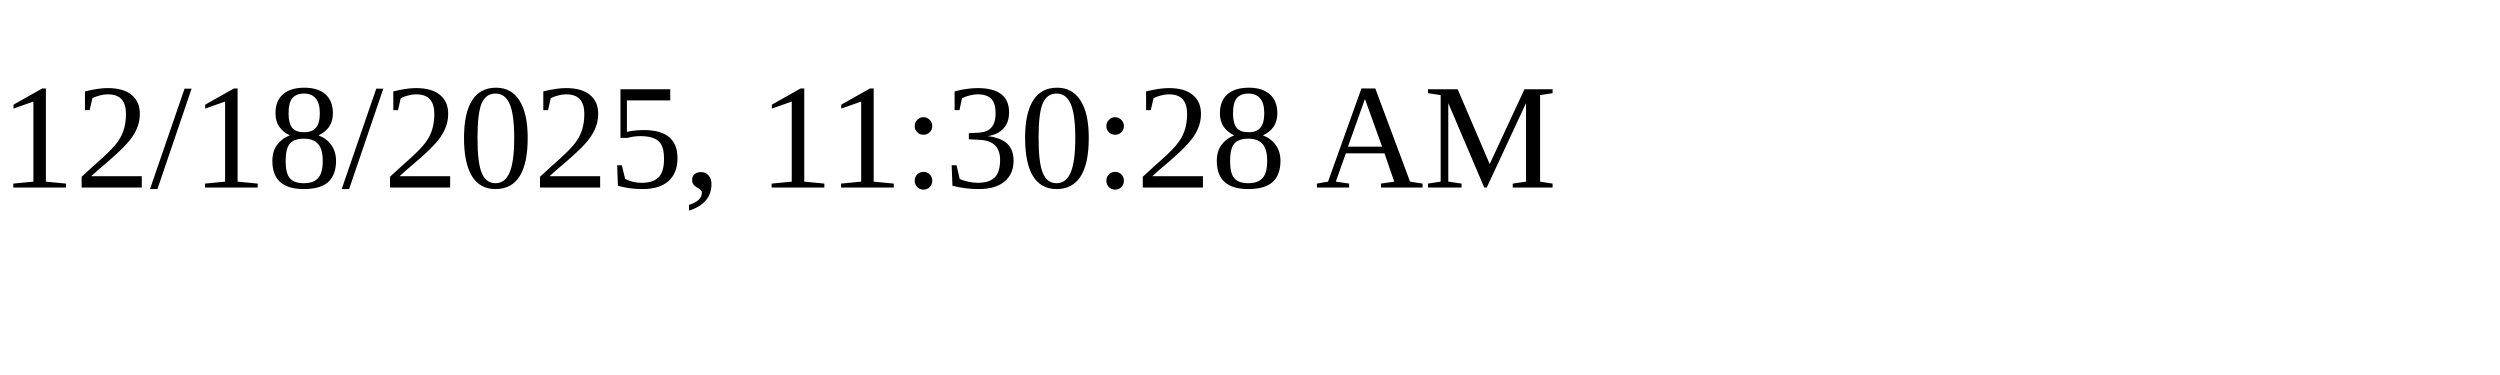
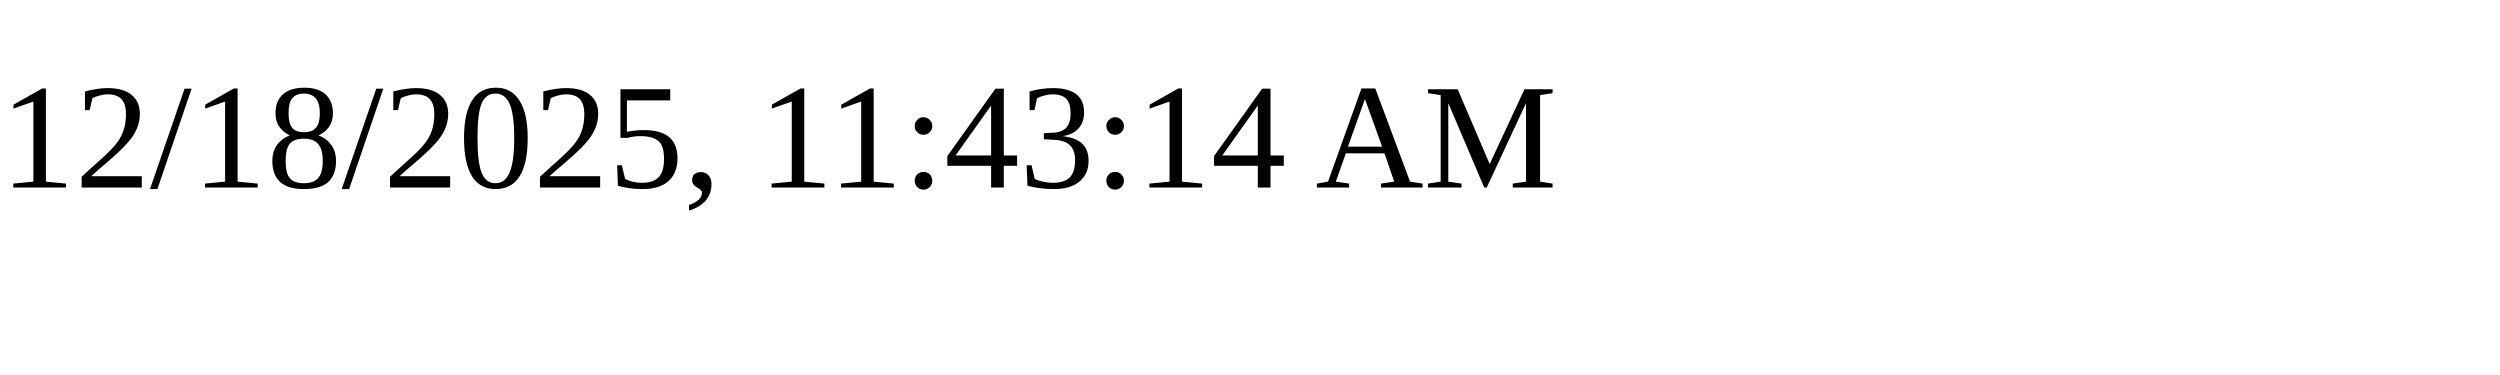
<svg xmlns="http://www.w3.org/2000/svg" height="30" width="200">
-   <text x="0" y="15">12/18/2025, 11:30:28 AM</text>
+   <text x="0" y="15">12/18/2025, 11:43:14 AM</text>
</svg>
